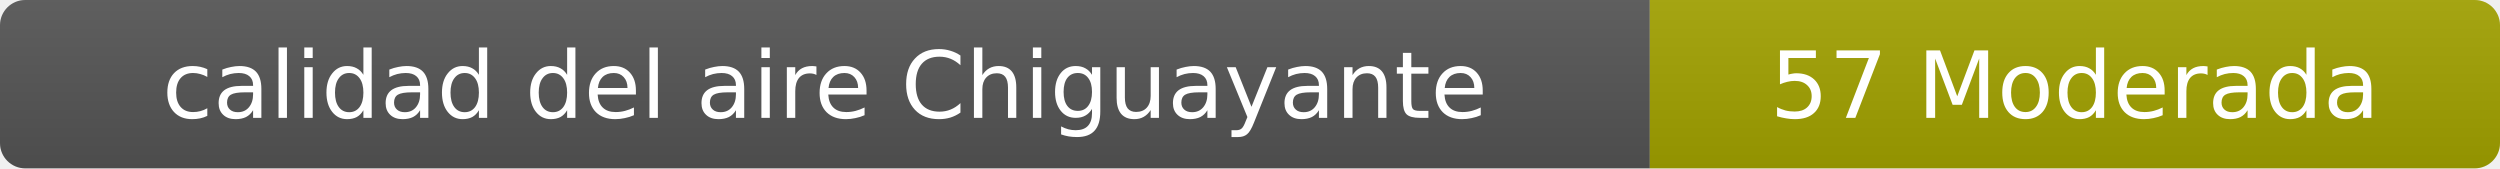
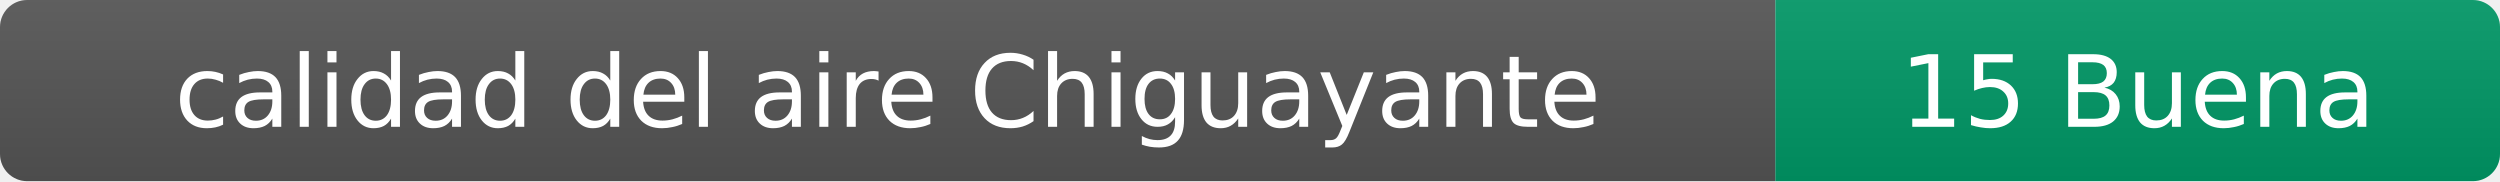
- <svg xmlns="http://www.w3.org/2000/svg" width="297" height="20" role="img" aria-label="calidad del aire: 57 Moderada">
+ <svg xmlns="http://www.w3.org/2000/svg" width="276" height="20" role="img" aria-label="calidad del aire: 15 Buena">
  <linearGradient id="s" x2="0" y2="100%">
    <stop offset="0" stop-color="#bbb" stop-opacity=".1" />
    <stop offset="1" stop-opacity=".1" />
  </linearGradient>
  <clipPath id="r">
-     <rect width="297" height="20" rx="3" fill="#fff" />
+     <rect width="276" height="20" rx="3" fill="#fff" />
  </clipPath>
  <g clip-path="url(#r)">
    <rect width="196" height="20" fill="#555" />
-     <rect x="196" width="101" height="20" fill="#a3a300" />
-     <rect width="297" height="20" fill="url(#s)" />
+     <rect x="196" width="80" height="20" fill="#009966" />
+     <rect width="276" height="20" fill="url(#s)" />
  </g>
  <g fill="#fff" text-anchor="middle" font-family="Verdana,Geneva,DejaVu Sans,sans-serif" font-size="11">
    <text x="98" y="14">calidad del aire Chiguayante</text>
-     <text x="246.5" y="14">57 Moderada</text>
+     <text x="236" y="14">15 Buena</text>
  </g>
</svg>
